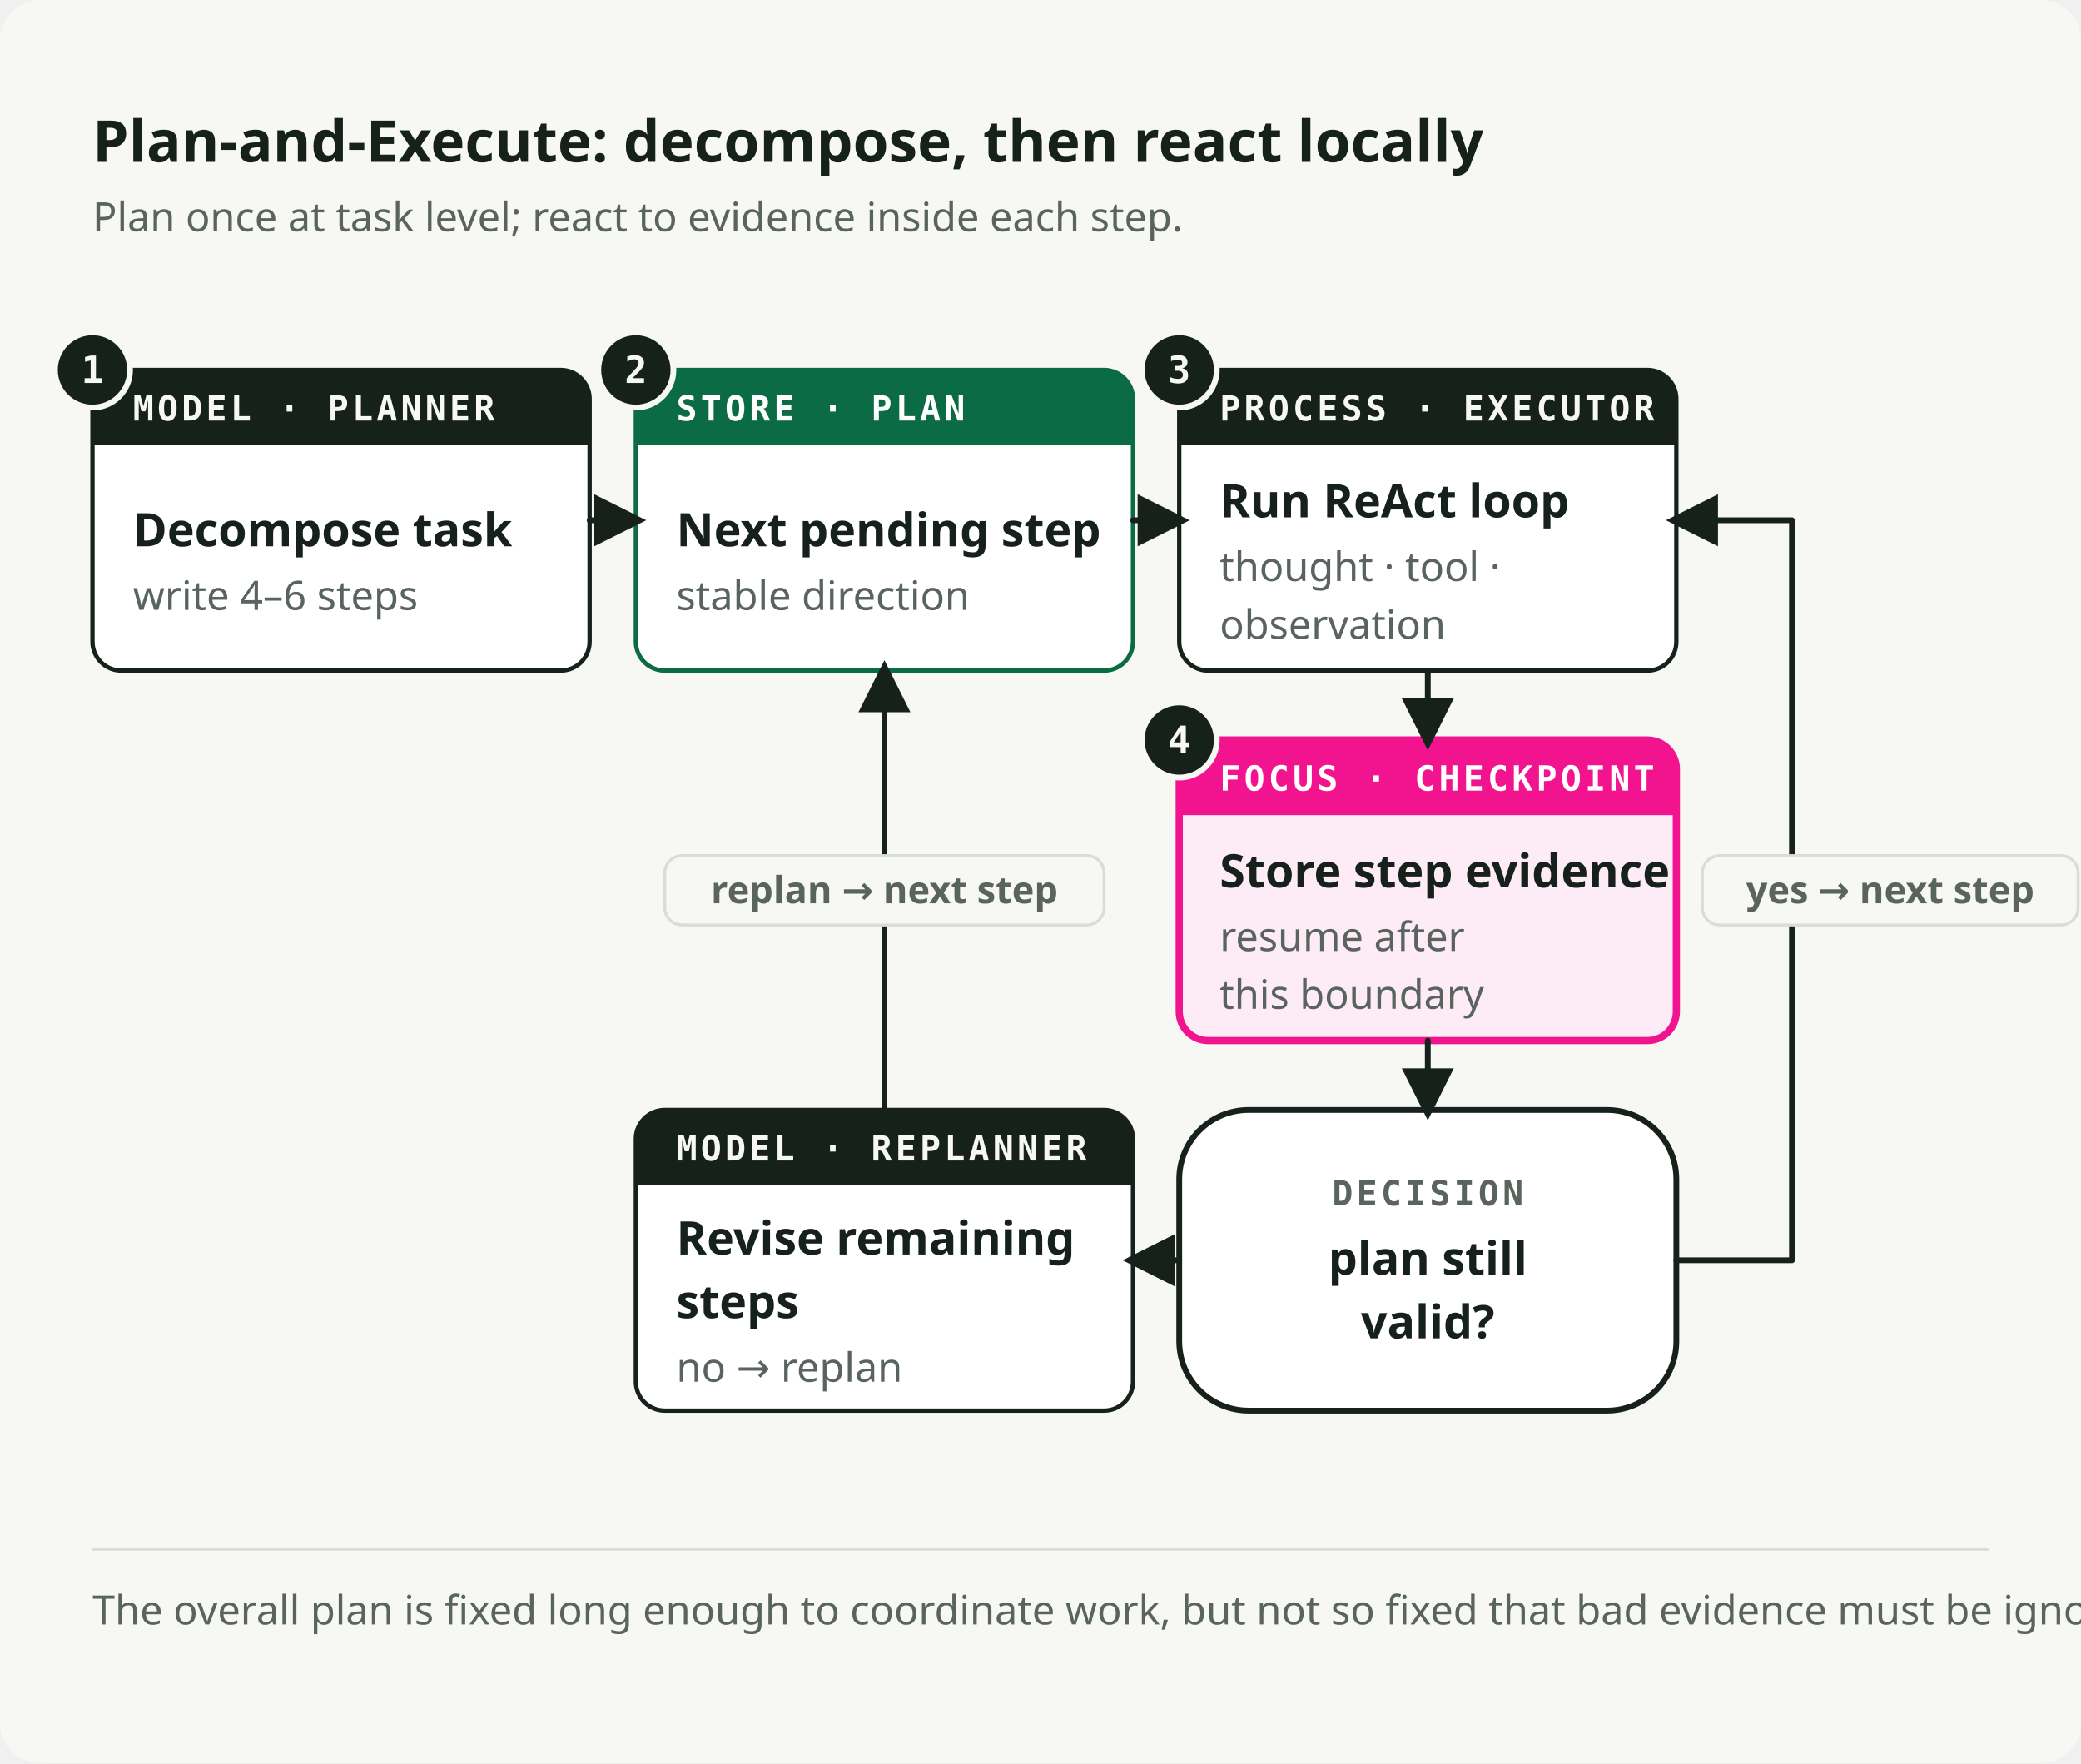
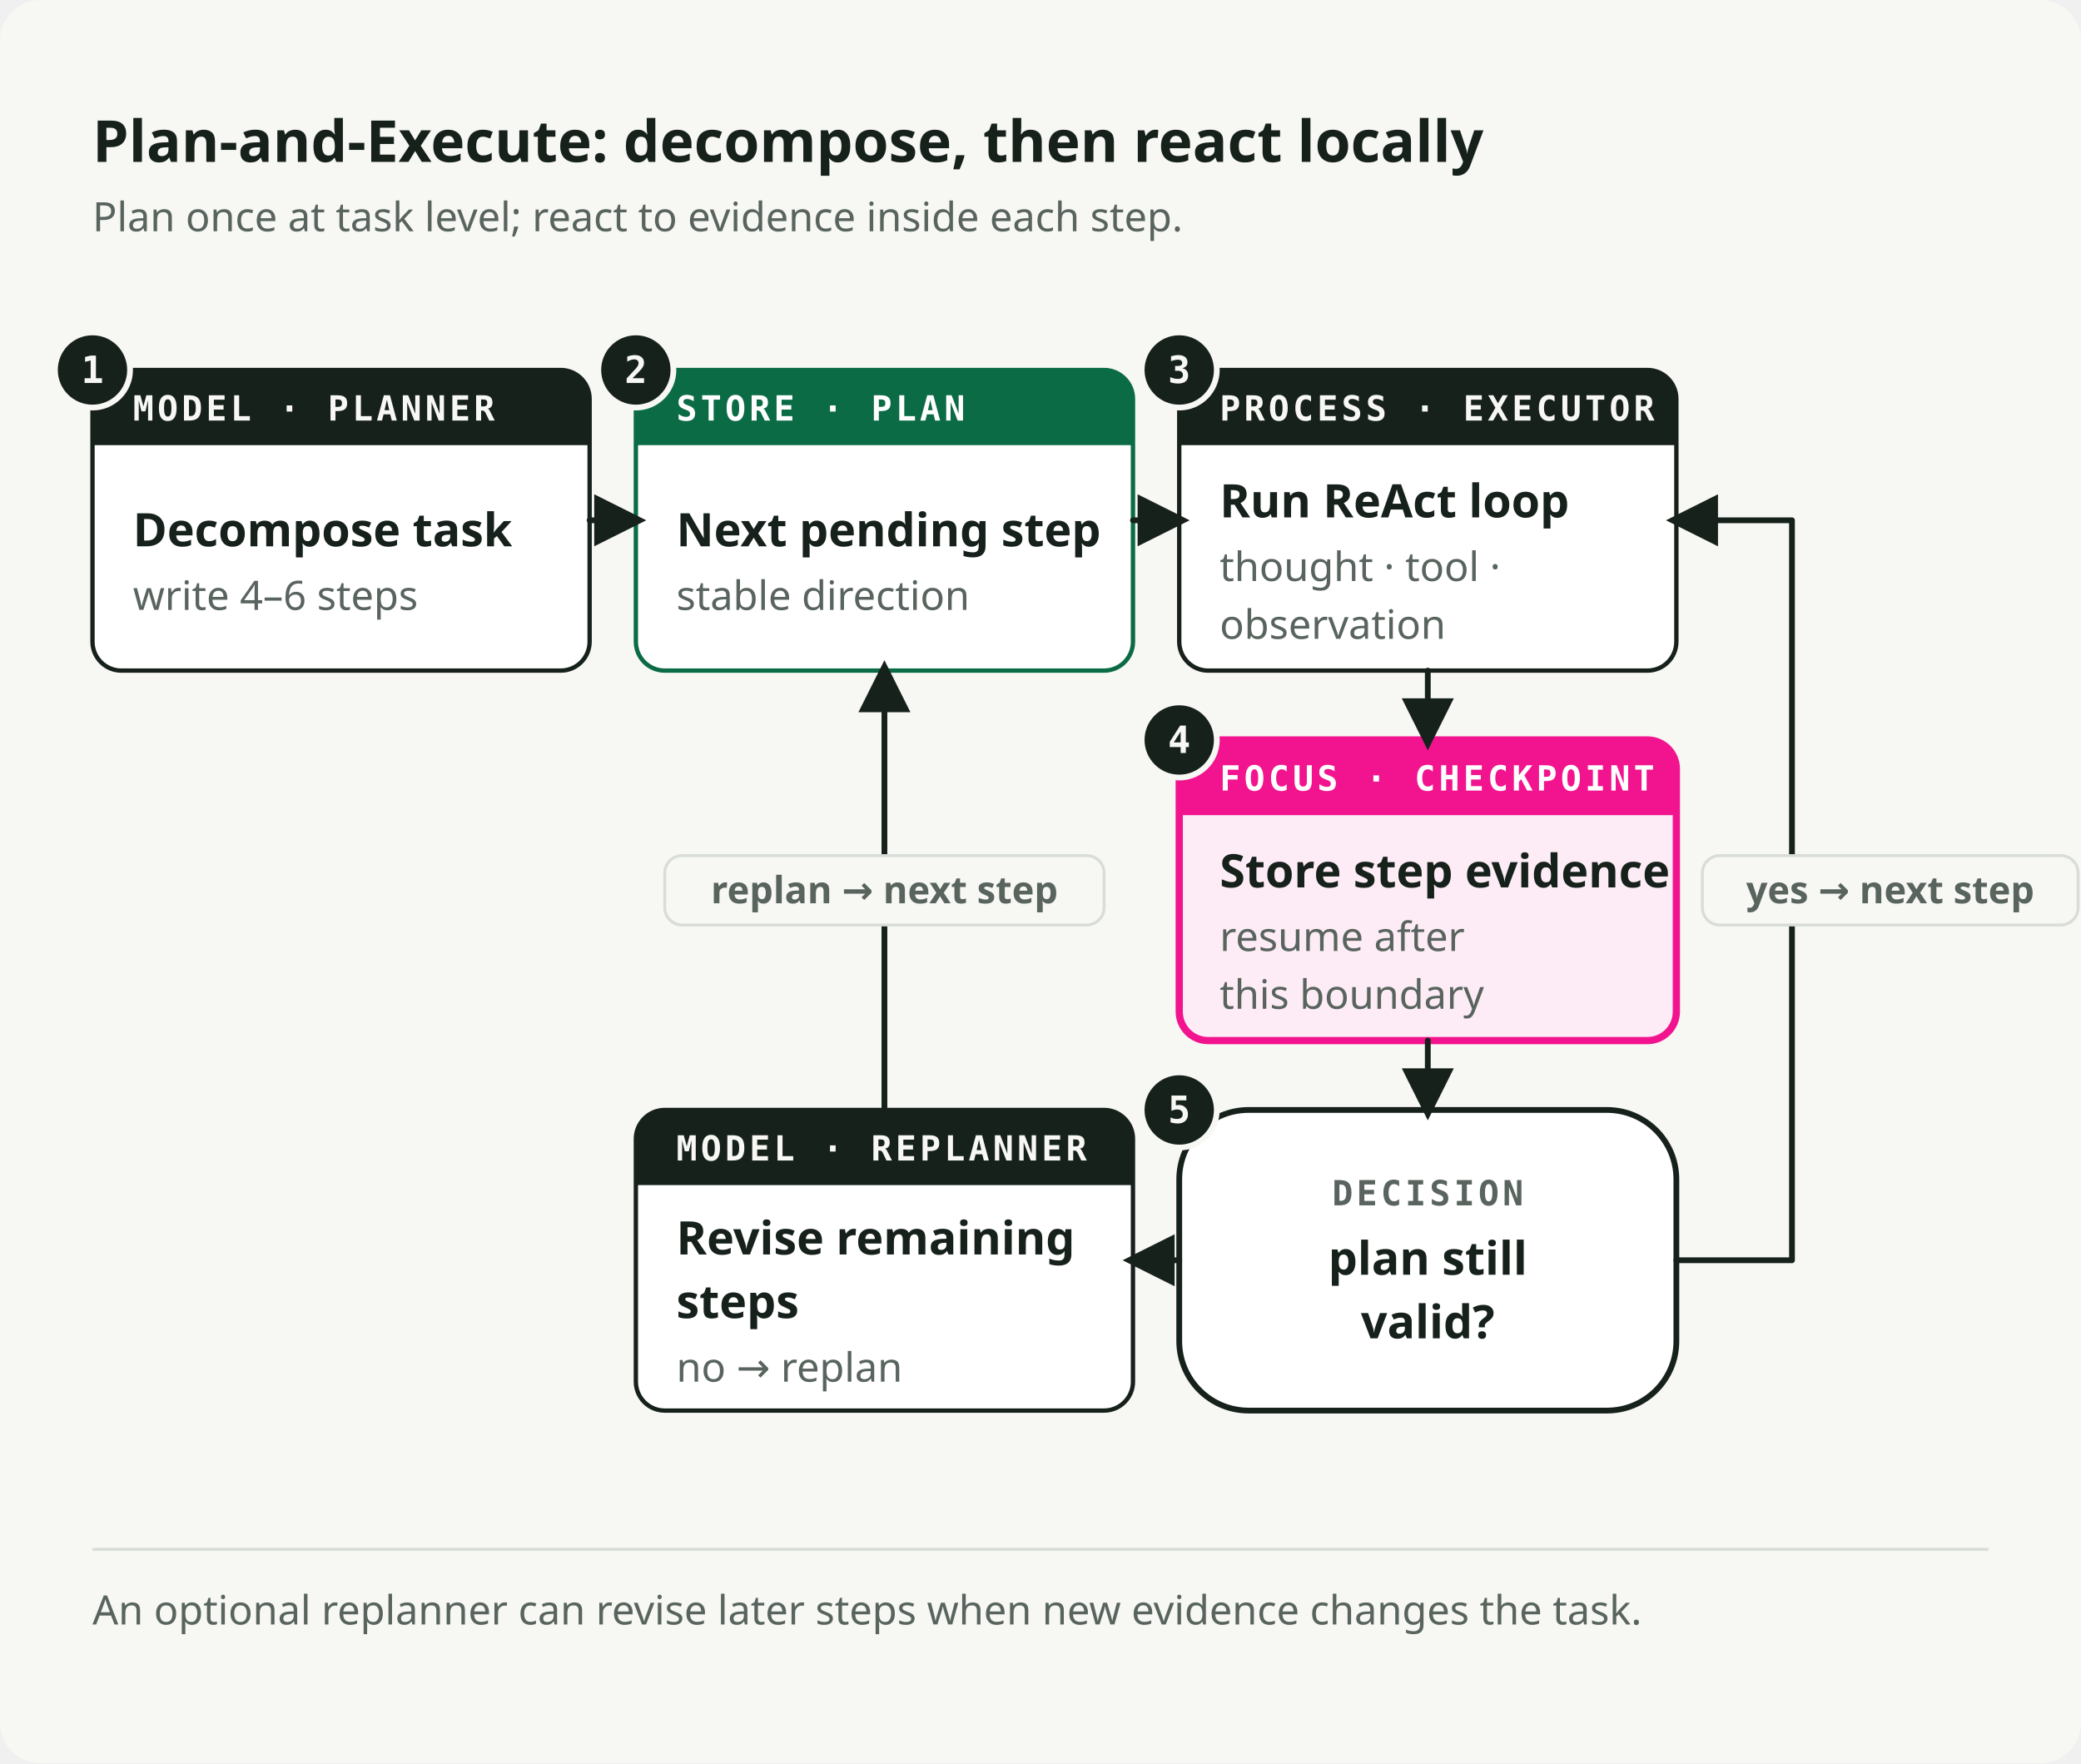
<svg xmlns="http://www.w3.org/2000/svg" viewBox="0 0 720 610" role="img" preserveAspectRatio="xMidYMid meet" data-visual-system="byte-diagram-v2" data-direction="B" data-theme="light" aria-labelledby="planexecpattern-title planexecpattern-desc" shape-rendering="geometricPrecision" text-rendering="geometricPrecision">
  <style data-visual-system="byte-diagram-v2">* { animation: none !important; }</style>
  <defs>
    <marker id="planexecpattern-arrow-flow" viewBox="0 0 10 10" refX="8" refY="5" markerWidth="9" markerHeight="9" orient="auto-start-reverse">
      <path d="M0 0 10 5 0 10Z" fill="#17211B" />
    </marker>
    <marker id="planexecpattern-arrow-fail" viewBox="0 0 10 10" refX="8" refY="5" markerWidth="9" markerHeight="9" orient="auto-start-reverse">
      <path d="M0 0 10 5 0 10Z" fill="#F2148E" />
    </marker>
  </defs>
  <rect width="720" height="610" rx="14" fill="#F7F7F4" />
  <text x="32" y="56" font-family="Space Grotesk, IBM Plex Sans, ui-sans-serif, system-ui, sans-serif" font-size="20" font-weight="700" fill="#17211B">Plan-and-Execute: decompose, then react locally</text>
  <text x="32" y="80" font-family="IBM Plex Sans, ui-sans-serif, system-ui, sans-serif" font-size="14" font-weight="400" fill="#59645E">Plan once at task level; react to evidence inside each step.</text>
  <path d="M42 128h152a10 10 0 0 1 10 10v84a10 10 0 0 1 -10 10h-152a10 10 0 0 1 -10 -10v-84a10 10 0 0 1 10 -10Z" fill="#FFFFFF" stroke="#17211B" stroke-width="1.5" />
  <path d="M42 128h152a10 10 0 0 1 10 10v16a0 0 0 0 1 -0 0h-172a0 0 0 0 1 -0 -0v-16a10 10 0 0 1 10 -10Z" fill="#17211B" />
  <text x="46" y="145.5" font-family="IBM Plex Mono, ui-monospace, SFMono-Regular, Menlo, monospace" font-size="12" font-weight="600" fill="#F7F7F4" letter-spacing="1.2">MODEL · PLANNER</text>
  <text x="46" y="189" font-family="Space Grotesk, IBM Plex Sans, ui-sans-serif, system-ui, sans-serif" font-size="16" font-weight="600" fill="#17211B">Decompose task</text>
  <text x="46" y="211" font-family="IBM Plex Sans, ui-sans-serif, system-ui, sans-serif" font-size="14" font-weight="400" fill="#59645E">write 4–6 steps</text>
  <circle cx="32" cy="128" r="13" fill="#17211B" stroke="#F7F7F4" stroke-width="2" />
  <text x="32" y="132.5" font-family="IBM Plex Mono, ui-monospace, SFMono-Regular, Menlo, monospace" font-size="13" font-weight="600" fill="#F7F7F4" text-anchor="middle">1</text>
  <path d="M230 128h152a10 10 0 0 1 10 10v84a10 10 0 0 1 -10 10h-152a10 10 0 0 1 -10 -10v-84a10 10 0 0 1 10 -10Z" fill="#FFFFFF" stroke="#0B6B45" stroke-width="1.5" />
  <path d="M230 128h152a10 10 0 0 1 10 10v16a0 0 0 0 1 -0 0h-172a0 0 0 0 1 -0 -0v-16a10 10 0 0 1 10 -10Z" fill="#0B6B45" />
  <text x="234" y="145.5" font-family="IBM Plex Mono, ui-monospace, SFMono-Regular, Menlo, monospace" font-size="12" font-weight="600" fill="#FFFFFF" letter-spacing="1.2">STORE · PLAN</text>
  <text x="234" y="189" font-family="Space Grotesk, IBM Plex Sans, ui-sans-serif, system-ui, sans-serif" font-size="16" font-weight="600" fill="#17211B">Next pending step</text>
  <text x="234" y="211" font-family="IBM Plex Sans, ui-sans-serif, system-ui, sans-serif" font-size="14" font-weight="400" fill="#59645E">stable direction</text>
  <circle cx="220" cy="128" r="13" fill="#17211B" stroke="#F7F7F4" stroke-width="2" />
  <text x="220" y="132.5" font-family="IBM Plex Mono, ui-monospace, SFMono-Regular, Menlo, monospace" font-size="13" font-weight="600" fill="#F7F7F4" text-anchor="middle">2</text>
  <path d="M418 128h152a10 10 0 0 1 10 10v84a10 10 0 0 1 -10 10h-152a10 10 0 0 1 -10 -10v-84a10 10 0 0 1 10 -10Z" fill="#FFFFFF" stroke="#17211B" stroke-width="1.5" />
  <path d="M418 128h152a10 10 0 0 1 10 10v16a0 0 0 0 1 -0 0h-172a0 0 0 0 1 -0 -0v-16a10 10 0 0 1 10 -10Z" fill="#17211B" />
  <text x="422" y="145.5" font-family="IBM Plex Mono, ui-monospace, SFMono-Regular, Menlo, monospace" font-size="12" font-weight="600" fill="#F7F7F4" letter-spacing="1.2">PROCESS · EXECUTOR</text>
  <text x="422" y="179" font-family="Space Grotesk, IBM Plex Sans, ui-sans-serif, system-ui, sans-serif" font-size="16" font-weight="600" fill="#17211B">Run ReAct loop</text>
  <text x="422" y="201" font-family="IBM Plex Sans, ui-sans-serif, system-ui, sans-serif" font-size="14" font-weight="400" fill="#59645E">thought · tool ·</text>
  <text x="422" y="221" font-family="IBM Plex Sans, ui-sans-serif, system-ui, sans-serif" font-size="14" font-weight="400" fill="#59645E">observation</text>
  <circle cx="408" cy="128" r="13" fill="#17211B" stroke="#F7F7F4" stroke-width="2" />
  <text x="408" y="132.5" font-family="IBM Plex Mono, ui-monospace, SFMono-Regular, Menlo, monospace" font-size="13" font-weight="600" fill="#F7F7F4" text-anchor="middle">3</text>
  <path d="M204 180h16" fill="none" stroke="#17211B" stroke-width="2" stroke-linecap="round" stroke-linejoin="round" marker-end="url(#planexecpattern-arrow-flow)" />
  <path d="M392 180h16" fill="none" stroke="#17211B" stroke-width="2" stroke-linecap="round" stroke-linejoin="round" marker-end="url(#planexecpattern-arrow-flow)" />
  <path d="M418 256h152a10 10 0 0 1 10 10v84a10 10 0 0 1 -10 10h-152a10 10 0 0 1 -10 -10v-84a10 10 0 0 1 10 -10Z" fill="#FDECF5" stroke="#F2148E" stroke-width="2.5" />
  <path d="M418 256h152a10 10 0 0 1 10 10v16a0 0 0 0 1 -0 0h-172a0 0 0 0 1 -0 -0v-16a10 10 0 0 1 10 -10Z" fill="#F2148E" />
  <text x="422" y="273.5" font-family="IBM Plex Mono, ui-monospace, SFMono-Regular, Menlo, monospace" font-size="12" font-weight="600" fill="#FFFFFF" letter-spacing="1.2">FOCUS · CHECKPOINT</text>
  <text x="422" y="307" font-family="Space Grotesk, IBM Plex Sans, ui-sans-serif, system-ui, sans-serif" font-size="16" font-weight="600" fill="#17211B">Store step evidence</text>
  <text x="422" y="329" font-family="IBM Plex Sans, ui-sans-serif, system-ui, sans-serif" font-size="14" font-weight="400" fill="#59645E">resume after</text>
  <text x="422" y="349" font-family="IBM Plex Sans, ui-sans-serif, system-ui, sans-serif" font-size="14" font-weight="400" fill="#59645E">this boundary</text>
  <circle cx="408" cy="256" r="13" fill="#17211B" stroke="#F7F7F4" stroke-width="2" />
  <text x="408" y="260.5" font-family="IBM Plex Mono, ui-monospace, SFMono-Regular, Menlo, monospace" font-size="13" font-weight="600" fill="#F7F7F4" text-anchor="middle">4</text>
  <path d="M494 232v24" fill="none" stroke="#17211B" stroke-width="2" stroke-linecap="round" stroke-linejoin="round" marker-end="url(#planexecpattern-arrow-flow)" />
  <rect x="408" y="384" width="172" height="104" rx="24" fill="#FFFFFF" stroke="#17211B" stroke-width="2" />
  <text x="494" y="417" font-family="IBM Plex Mono, ui-monospace, SFMono-Regular, Menlo, monospace" font-size="12" font-weight="600" fill="#59645E" text-anchor="middle" letter-spacing="1.2">DECISION</text>
  <text x="494" y="441" font-family="Space Grotesk, IBM Plex Sans, ui-sans-serif, system-ui, sans-serif" font-size="16" font-weight="600" fill="#17211B" text-anchor="middle">plan still</text>
  <text x="494" y="463" font-family="Space Grotesk, IBM Plex Sans, ui-sans-serif, system-ui, sans-serif" font-size="16" font-weight="600" fill="#17211B" text-anchor="middle">valid?</text>
+   <circle cx="408" cy="384" r="13" fill="#17211B" stroke="#F7F7F4" stroke-width="2" />
+   <text x="408" y="388.5" font-family="IBM Plex Mono, ui-monospace, SFMono-Regular, Menlo, monospace" font-size="13" font-weight="600" fill="#F7F7F4" text-anchor="middle">5</text>
  <path d="M494 360v24" fill="none" stroke="#17211B" stroke-width="2" stroke-linecap="round" stroke-linejoin="round" marker-end="url(#planexecpattern-arrow-flow)" />
  <path d="M230 384h152a10 10 0 0 1 10 10v84a10 10 0 0 1 -10 10h-152a10 10 0 0 1 -10 -10v-84a10 10 0 0 1 10 -10Z" fill="#FFFFFF" stroke="#17211B" stroke-width="1.5" />
  <path d="M230 384h152a10 10 0 0 1 10 10v16a0 0 0 0 1 -0 0h-172a0 0 0 0 1 -0 -0v-16a10 10 0 0 1 10 -10Z" fill="#17211B" />
  <text x="234" y="401.5" font-family="IBM Plex Mono, ui-monospace, SFMono-Regular, Menlo, monospace" font-size="12" font-weight="600" fill="#F7F7F4" letter-spacing="1.2">MODEL · REPLANNER</text>
  <text x="234" y="434" font-family="Space Grotesk, IBM Plex Sans, ui-sans-serif, system-ui, sans-serif" font-size="16" font-weight="600" fill="#17211B">Revise remaining</text>
  <text x="234" y="456" font-family="Space Grotesk, IBM Plex Sans, ui-sans-serif, system-ui, sans-serif" font-size="16" font-weight="600" fill="#17211B">steps</text>
  <text x="234" y="478" font-family="IBM Plex Sans, ui-sans-serif, system-ui, sans-serif" font-size="14" font-weight="400" fill="#59645E">no → replan</text>
  <path d="M408 436h-16" fill="none" stroke="#17211B" stroke-width="2" stroke-linecap="round" stroke-linejoin="round" marker-end="url(#planexecpattern-arrow-flow)" />
  <path d="M306 384v-152" fill="none" stroke="#17211B" stroke-width="2" stroke-linecap="round" stroke-linejoin="round" marker-end="url(#planexecpattern-arrow-flow)" />
  <rect x="230" y="296" width="152" height="24" rx="6" fill="#F7F7F4" stroke="#D8DDD9" stroke-width="1" />
  <text x="306" y="312.5" font-family="IBM Plex Sans, ui-sans-serif, system-ui, sans-serif" font-size="13" font-weight="600" fill="#59645E" text-anchor="middle">replan → next step</text>
  <path d="M580 436h40v-256h-40" fill="none" stroke="#17211B" stroke-width="2" stroke-linecap="round" stroke-linejoin="round" marker-end="url(#planexecpattern-arrow-flow)" />
  <rect x="589" y="296" width="130" height="24" rx="6" fill="#F7F7F4" stroke="#D8DDD9" stroke-width="1" />
  <text x="654" y="312.5" font-family="IBM Plex Sans, ui-sans-serif, system-ui, sans-serif" font-size="13" font-weight="600" fill="#59645E" text-anchor="middle">yes → next step</text>
  <path d="M32 536h656" stroke="#D8DDD9" stroke-width="1" />
-   <text x="32" y="562" font-family="IBM Plex Sans, ui-sans-serif, system-ui, sans-serif" font-size="14" font-weight="400" fill="#59645E">The overall plan is fixed long enough to coordinate work, but not so fixed that bad evidence must be ignored.</text>
+   <text x="32" y="562" font-family="IBM Plex Sans, ui-sans-serif, system-ui, sans-serif" font-size="14" font-weight="400" fill="#59645E">An optional replanner can revise later steps when new evidence changes the task.</text>
</svg>
